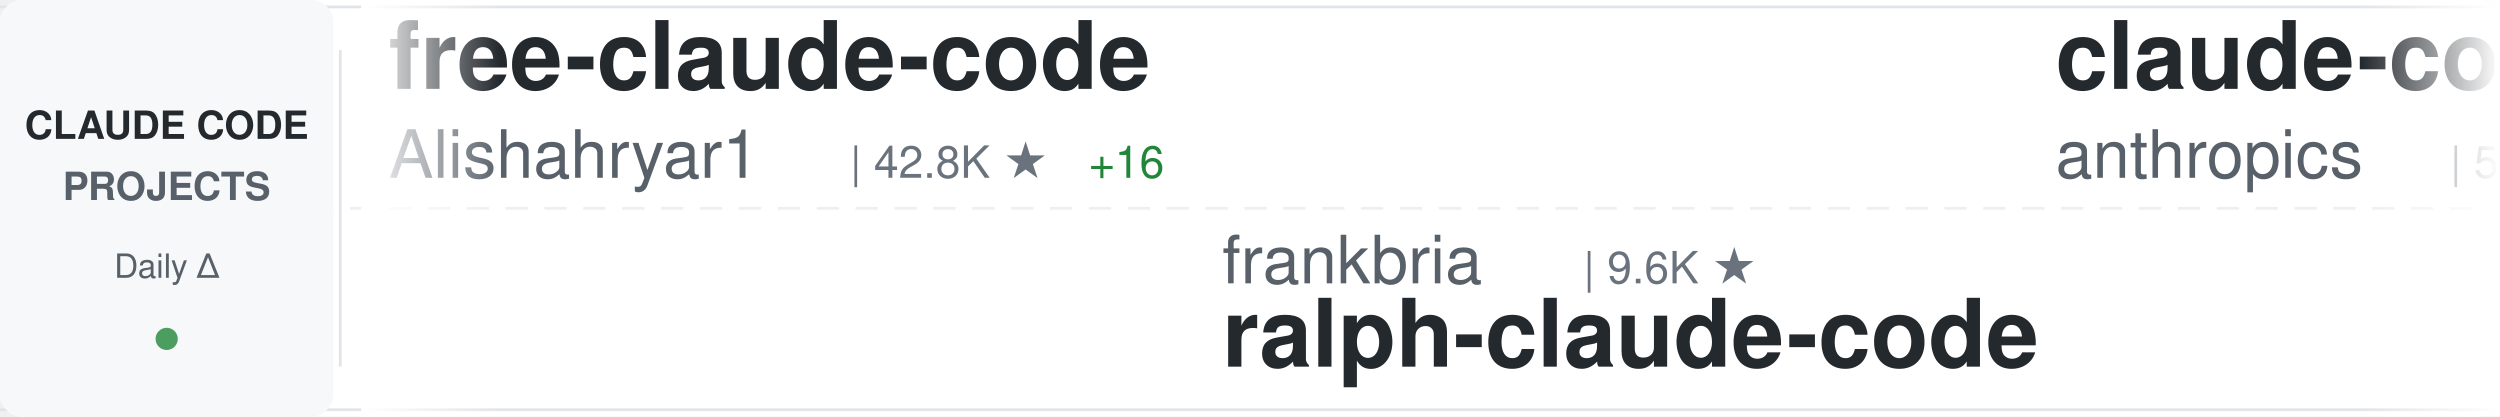
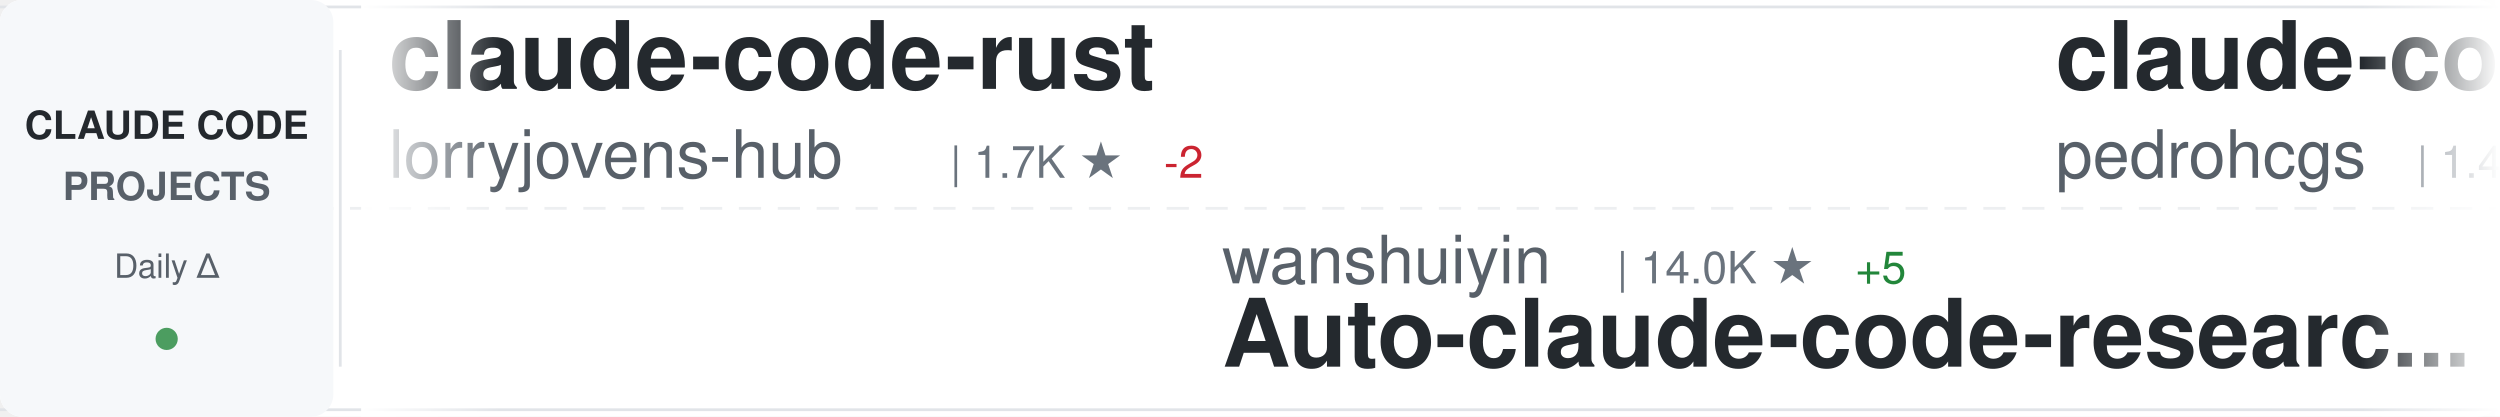
<svg xmlns="http://www.w3.org/2000/svg" width="900" height="150">
  <defs>
    <linearGradient id="awesomeLeftFade" x1="0%" y1="0%" x2="100%" y2="0%">
      <stop offset="0%" style="stop-color:#ffffff;stop-opacity:1" />
      <stop offset="100%" style="stop-color:#ffffff;stop-opacity:0" />
    </linearGradient>
    <linearGradient id="awesomeRightFade" x1="0%" y1="0%" x2="100%" y2="0%">
      <stop offset="0%" style="stop-color:#ffffff;stop-opacity:0" />
      <stop offset="100%" style="stop-color:#ffffff;stop-opacity:1" />
    </linearGradient>
  </defs>
  <rect width="900" height="150" fill="#ffffff" rx="8" />
  <rect x="0" y="2" width="900" height="1" fill="#e1e4e8" />
  <rect x="0" y="147" width="900" height="1" fill="#e1e4e8" />
  <line x1="0" y1="75" x2="900" y2="75" stroke="#e1e4e8" stroke-width="1" stroke-dasharray="8 6" opacity="0.6" />
  <rect x="0" y="0" width="120" height="150" fill="#f6f8fa" rx="8" />
  <text x="60" y="50" font-family="-apple-system, BlinkMacSystemFont, 'Segoe UI', Helvetica, Arial, sans-serif" font-size="14" font-weight="600" fill="#24292e" text-anchor="middle">CLAUDE CODE</text>
  <text x="60" y="72" font-family="-apple-system, BlinkMacSystemFont, 'Segoe UI', Helvetica, Arial, sans-serif" font-size="14" font-weight="600" fill="#586069" text-anchor="middle">PROJECTS</text>
  <text x="60" y="100" font-family="-apple-system, BlinkMacSystemFont, 'Segoe UI', Helvetica, Arial, sans-serif" font-size="12" font-weight="500" fill="#586069" text-anchor="middle">Daily Δ</text>
  <circle cx="60" cy="122" r="4" fill="#22863a" opacity="0.8" />
  <rect x="122" y="18" width="1" height="114" fill="#e1e4e8" />
  <clipPath id="awesomeTickerClip">
    <rect x="130" y="0" width="770" height="150" />
  </clipPath>
  <g clip-path="url(#awesomeTickerClip)">
    <g id="awesomeTickerItems">
      <animateTransform attributeName="transform" attributeType="XML" type="translate" from="0 0" to="-3000 0" dur="54s" repeatCount="indefinite" />
      <g transform="translate(0, 0)">
-         <text x="140" y="32" font-family="-apple-system, BlinkMacSystemFont, 'Segoe UI', Helvetica, Arial, sans-serif" font-size="34" font-weight="600" fill="#24292e">free-claude-code</text>
-         <text x="140" y="64" font-family="-apple-system, BlinkMacSystemFont, 'Segoe UI', Helvetica, Arial, sans-serif" font-size="24" font-weight="400" fill="#586069">Alishahryar1</text>
-         <text x="306" y="64" font-family="-apple-system, BlinkMacSystemFont, 'Segoe UI', Helvetica, Arial, sans-serif" font-size="16" font-weight="500" fill="#6a737d">| 42.8K ★</text>
-         <text x="392" y="64" font-family="-apple-system, BlinkMacSystemFont, 'Segoe UI', Helvetica, Arial, sans-serif" font-size="16" font-weight="500" fill="#22863a"> +16</text>
+         <text x="140" y="32" font-family="-apple-system, BlinkMacSystemFont, 'Segoe UI', Helvetica, Arial, sans-serif" font-size="34" font-weight="600" fill="#24292e">claude-code-rust</text>
+         <text x="140" y="64" font-family="-apple-system, BlinkMacSystemFont, 'Segoe UI', Helvetica, Arial, sans-serif" font-size="24" font-weight="400" fill="#586069">lorryjovens-hub</text>
+         <text x="342" y="64" font-family="-apple-system, BlinkMacSystemFont, 'Segoe UI', Helvetica, Arial, sans-serif" font-size="16" font-weight="500" fill="#6a737d">| 1.7K ★</text>
+         <text x="419" y="64" font-family="-apple-system, BlinkMacSystemFont, 'Segoe UI', Helvetica, Arial, sans-serif" font-size="16" font-weight="500" fill="#cb2431"> -2</text>
      </g>
      <g transform="translate(300, 0)">
+         <text x="140" y="102" font-family="-apple-system, BlinkMacSystemFont, 'Segoe UI', Helvetica, Arial, sans-serif" font-size="24" font-weight="400" fill="#586069">wanshuiyin</text>
+         <text x="282" y="102" font-family="-apple-system, BlinkMacSystemFont, 'Segoe UI', Helvetica, Arial, sans-serif" font-size="16" font-weight="500" fill="#6a737d">| 14.0K ★</text>
+         <text x="368" y="102" font-family="-apple-system, BlinkMacSystemFont, 'Segoe UI', Helvetica, Arial, sans-serif" font-size="16" font-weight="500" fill="#22863a"> +5</text>
+         <text x="140" y="132" font-family="-apple-system, BlinkMacSystemFont, 'Segoe UI', Helvetica, Arial, sans-serif" font-size="34" font-weight="600" fill="#24292e">Auto-claude-code-researc...</text>
+       </g>
+       <g transform="translate(600, 0)">
+         <text x="140" y="32" font-family="-apple-system, BlinkMacSystemFont, 'Segoe UI', Helvetica, Arial, sans-serif" font-size="34" font-weight="600" fill="#24292e">claude-code-my-workflow</text>
+         <text x="140" y="64" font-family="-apple-system, BlinkMacSystemFont, 'Segoe UI', Helvetica, Arial, sans-serif" font-size="24" font-weight="400" fill="#586069">pedrohcgs</text>
+         <text x="270" y="64" font-family="-apple-system, BlinkMacSystemFont, 'Segoe UI', Helvetica, Arial, sans-serif" font-size="16" font-weight="500" fill="#6a737d">| 1.4K ★</text>
+       </g>
+       <g transform="translate(900, 0)">
        <text x="140" y="102" font-family="-apple-system, BlinkMacSystemFont, 'Segoe UI', Helvetica, Arial, sans-serif" font-size="24" font-weight="400" fill="#586069">frankbria</text>
        <text x="270" y="102" font-family="-apple-system, BlinkMacSystemFont, 'Segoe UI', Helvetica, Arial, sans-serif" font-size="16" font-weight="500" fill="#6a737d">| 9.6K ★</text>
+         <text x="347" y="102" font-family="-apple-system, BlinkMacSystemFont, 'Segoe UI', Helvetica, Arial, sans-serif" font-size="16" font-weight="500" fill="#22863a"> +1</text>
        <text x="140" y="132" font-family="-apple-system, BlinkMacSystemFont, 'Segoe UI', Helvetica, Arial, sans-serif" font-size="34" font-weight="600" fill="#24292e">ralph-claude-code</text>
      </g>
-       <g transform="translate(600, 0)">
-         <text x="140" y="32" font-family="-apple-system, BlinkMacSystemFont, 'Segoe UI', Helvetica, Arial, sans-serif" font-size="34" font-weight="600" fill="#24292e">claude-code-security-rev...</text>
-         <text x="140" y="64" font-family="-apple-system, BlinkMacSystemFont, 'Segoe UI', Helvetica, Arial, sans-serif" font-size="24" font-weight="400" fill="#586069">anthropics</text>
-         <text x="282" y="64" font-family="-apple-system, BlinkMacSystemFont, 'Segoe UI', Helvetica, Arial, sans-serif" font-size="16" font-weight="500" fill="#6a737d">| 5.7K ★</text>
-         <text x="359" y="64" font-family="-apple-system, BlinkMacSystemFont, 'Segoe UI', Helvetica, Arial, sans-serif" font-size="16" font-weight="500" fill="#22863a"> +3</text>
-       </g>
-       <g transform="translate(900, 0)">
-         <text x="140" y="102" font-family="-apple-system, BlinkMacSystemFont, 'Segoe UI', Helvetica, Arial, sans-serif" font-size="24" font-weight="400" fill="#586069">pengchengneo</text>
-         <text x="306" y="102" font-family="-apple-system, BlinkMacSystemFont, 'Segoe UI', Helvetica, Arial, sans-serif" font-size="16" font-weight="500" fill="#6a737d">| 1.7K ★</text>
-         <text x="140" y="132" font-family="-apple-system, BlinkMacSystemFont, 'Segoe UI', Helvetica, Arial, sans-serif" font-size="34" font-weight="600" fill="#24292e">Claude-Code</text>
-       </g>
      <g transform="translate(1200, 0)">
-         <text x="140" y="32" font-family="-apple-system, BlinkMacSystemFont, 'Segoe UI', Helvetica, Arial, sans-serif" font-size="34" font-weight="600" fill="#24292e">claude-code-video-toolki...</text>
-         <text x="140" y="64" font-family="-apple-system, BlinkMacSystemFont, 'Segoe UI', Helvetica, Arial, sans-serif" font-size="24" font-weight="400" fill="#586069">digitalsamba</text>
-         <text x="306" y="64" font-family="-apple-system, BlinkMacSystemFont, 'Segoe UI', Helvetica, Arial, sans-serif" font-size="16" font-weight="500" fill="#6a737d">| 1.9K ★</text>
-         <text x="383" y="64" font-family="-apple-system, BlinkMacSystemFont, 'Segoe UI', Helvetica, Arial, sans-serif" font-size="16" font-weight="500" fill="#22863a"> +1</text>
-       </g>
-       <g transform="translate(1500, 0)">
-         <text x="140" y="102" font-family="-apple-system, BlinkMacSystemFont, 'Segoe UI', Helvetica, Arial, sans-serif" font-size="24" font-weight="400" fill="#586069">jqueryscript</text>
-         <text x="306" y="102" font-family="-apple-system, BlinkMacSystemFont, 'Segoe UI', Helvetica, Arial, sans-serif" font-size="16" font-weight="500" fill="#6a737d">| 483 ★</text>
-         <text x="140" y="132" font-family="-apple-system, BlinkMacSystemFont, 'Segoe UI', Helvetica, Arial, sans-serif" font-size="34" font-weight="600" fill="#24292e">awesome-claude-code</text>
-       </g>
-       <g transform="translate(1800, 0)">
        <text x="140" y="32" font-family="-apple-system, BlinkMacSystemFont, 'Segoe UI', Helvetica, Arial, sans-serif" font-size="34" font-weight="600" fill="#24292e">claude-code-harness</text>
        <text x="140" y="64" font-family="-apple-system, BlinkMacSystemFont, 'Segoe UI', Helvetica, Arial, sans-serif" font-size="24" font-weight="400" fill="#586069">Chachamaru127</text>
        <text x="318" y="64" font-family="-apple-system, BlinkMacSystemFont, 'Segoe UI', Helvetica, Arial, sans-serif" font-size="16" font-weight="500" fill="#6a737d">| 3.0K ★</text>
      </g>
+       <g transform="translate(1500, 0)">
+         <text x="140" y="102" font-family="-apple-system, BlinkMacSystemFont, 'Segoe UI', Helvetica, Arial, sans-serif" font-size="24" font-weight="400" fill="#586069">SeemSeam</text>
+         <text x="258" y="102" font-family="-apple-system, BlinkMacSystemFont, 'Segoe UI', Helvetica, Arial, sans-serif" font-size="16" font-weight="500" fill="#6a737d">| 3.3K ★</text>
+         <text x="335" y="102" font-family="-apple-system, BlinkMacSystemFont, 'Segoe UI', Helvetica, Arial, sans-serif" font-size="16" font-weight="500" fill="#cb2431"> -1</text>
+         <text x="140" y="132" font-family="-apple-system, BlinkMacSystemFont, 'Segoe UI', Helvetica, Arial, sans-serif" font-size="34" font-weight="600" fill="#24292e">claude_codex_bridge</text>
+       </g>
+       <g transform="translate(1800, 0)">
+         <text x="140" y="32" font-family="-apple-system, BlinkMacSystemFont, 'Segoe UI', Helvetica, Arial, sans-serif" font-size="34" font-weight="600" fill="#24292e">oh-my-claudecode</text>
+         <text x="140" y="64" font-family="-apple-system, BlinkMacSystemFont, 'Segoe UI', Helvetica, Arial, sans-serif" font-size="24" font-weight="400" fill="#586069">Yeachan-Heo</text>
+         <text x="294" y="64" font-family="-apple-system, BlinkMacSystemFont, 'Segoe UI', Helvetica, Arial, sans-serif" font-size="16" font-weight="500" fill="#6a737d">| 38.2K ★</text>
+       </g>
      <g transform="translate(2100, 0)">
-         <text x="140" y="102" font-family="-apple-system, BlinkMacSystemFont, 'Segoe UI', Helvetica, Arial, sans-serif" font-size="24" font-weight="400" fill="#586069">lintsinghua</text>
-         <text x="294" y="102" font-family="-apple-system, BlinkMacSystemFont, 'Segoe UI', Helvetica, Arial, sans-serif" font-size="16" font-weight="500" fill="#6a737d">| 4.0K ★</text>
-         <text x="371" y="102" font-family="-apple-system, BlinkMacSystemFont, 'Segoe UI', Helvetica, Arial, sans-serif" font-size="16" font-weight="500" fill="#22863a"> +1</text>
-         <text x="140" y="132" font-family="-apple-system, BlinkMacSystemFont, 'Segoe UI', Helvetica, Arial, sans-serif" font-size="34" font-weight="600" fill="#24292e">claude-code-book</text>
-       </g>
-       <g transform="translate(2400, 0)">
-         <text x="140" y="32" font-family="-apple-system, BlinkMacSystemFont, 'Segoe UI', Helvetica, Arial, sans-serif" font-size="34" font-weight="600" fill="#24292e">ECC</text>
-         <text x="140" y="64" font-family="-apple-system, BlinkMacSystemFont, 'Segoe UI', Helvetica, Arial, sans-serif" font-size="24" font-weight="400" fill="#586069">affaan-m</text>
-         <text x="258" y="64" font-family="-apple-system, BlinkMacSystemFont, 'Segoe UI', Helvetica, Arial, sans-serif" font-size="16" font-weight="500" fill="#6a737d">| 235.2K ★</text>
-         <text x="353" y="64" font-family="-apple-system, BlinkMacSystemFont, 'Segoe UI', Helvetica, Arial, sans-serif" font-size="16" font-weight="500" fill="#22863a"> +81</text>
-       </g>
-       <g transform="translate(2700, 0)">
        <text x="140" y="102" font-family="-apple-system, BlinkMacSystemFont, 'Segoe UI', Helvetica, Arial, sans-serif" font-size="24" font-weight="400" fill="#586069">darcyegb</text>
        <text x="258" y="102" font-family="-apple-system, BlinkMacSystemFont, 'Segoe UI', Helvetica, Arial, sans-serif" font-size="16" font-weight="500" fill="#6a737d">| 750 ★</text>
        <text x="140" y="132" font-family="-apple-system, BlinkMacSystemFont, 'Segoe UI', Helvetica, Arial, sans-serif" font-size="34" font-weight="600" fill="#24292e">ClaudeCodeAgents</text>
      </g>
+       <g transform="translate(2400, 0)">
+         <text x="140" y="32" font-family="-apple-system, BlinkMacSystemFont, 'Segoe UI', Helvetica, Arial, sans-serif" font-size="34" font-weight="600" fill="#24292e">edmunds-claude-code</text>
+         <text x="140" y="64" font-family="-apple-system, BlinkMacSystemFont, 'Segoe UI', Helvetica, Arial, sans-serif" font-size="24" font-weight="400" fill="#586069">edmund-io</text>
+         <text x="270" y="64" font-family="-apple-system, BlinkMacSystemFont, 'Segoe UI', Helvetica, Arial, sans-serif" font-size="16" font-weight="500" fill="#6a737d">| 1.5K ★</text>
+       </g>
+       <g transform="translate(2700, 0)">
+         <text x="140" y="102" font-family="-apple-system, BlinkMacSystemFont, 'Segoe UI', Helvetica, Arial, sans-serif" font-size="24" font-weight="400" fill="#586069">huangjia2019</text>
+         <text x="306" y="102" font-family="-apple-system, BlinkMacSystemFont, 'Segoe UI', Helvetica, Arial, sans-serif" font-size="16" font-weight="500" fill="#6a737d">| 1.0K ★</text>
+         <text x="140" y="132" font-family="-apple-system, BlinkMacSystemFont, 'Segoe UI', Helvetica, Arial, sans-serif" font-size="34" font-weight="600" fill="#24292e">claude-code-engineering</text>
+       </g>
      <g transform="translate(3000, 0)">
-         <text x="140" y="32" font-family="-apple-system, BlinkMacSystemFont, 'Segoe UI', Helvetica, Arial, sans-serif" font-size="34" font-weight="600" fill="#24292e">free-claude-code</text>
-         <text x="140" y="64" font-family="-apple-system, BlinkMacSystemFont, 'Segoe UI', Helvetica, Arial, sans-serif" font-size="24" font-weight="400" fill="#586069">Alishahryar1</text>
-         <text x="306" y="64" font-family="-apple-system, BlinkMacSystemFont, 'Segoe UI', Helvetica, Arial, sans-serif" font-size="16" font-weight="500" fill="#6a737d">| 42.8K ★</text>
-         <text x="392" y="64" font-family="-apple-system, BlinkMacSystemFont, 'Segoe UI', Helvetica, Arial, sans-serif" font-size="16" font-weight="500" fill="#22863a"> +16</text>
+         <text x="140" y="32" font-family="-apple-system, BlinkMacSystemFont, 'Segoe UI', Helvetica, Arial, sans-serif" font-size="34" font-weight="600" fill="#24292e">claude-code-rust</text>
+         <text x="140" y="64" font-family="-apple-system, BlinkMacSystemFont, 'Segoe UI', Helvetica, Arial, sans-serif" font-size="24" font-weight="400" fill="#586069">lorryjovens-hub</text>
+         <text x="342" y="64" font-family="-apple-system, BlinkMacSystemFont, 'Segoe UI', Helvetica, Arial, sans-serif" font-size="16" font-weight="500" fill="#6a737d">| 1.7K ★</text>
+         <text x="419" y="64" font-family="-apple-system, BlinkMacSystemFont, 'Segoe UI', Helvetica, Arial, sans-serif" font-size="16" font-weight="500" fill="#cb2431"> -2</text>
      </g>
      <g transform="translate(3300, 0)">
+         <text x="140" y="102" font-family="-apple-system, BlinkMacSystemFont, 'Segoe UI', Helvetica, Arial, sans-serif" font-size="24" font-weight="400" fill="#586069">wanshuiyin</text>
+         <text x="282" y="102" font-family="-apple-system, BlinkMacSystemFont, 'Segoe UI', Helvetica, Arial, sans-serif" font-size="16" font-weight="500" fill="#6a737d">| 14.0K ★</text>
+         <text x="368" y="102" font-family="-apple-system, BlinkMacSystemFont, 'Segoe UI', Helvetica, Arial, sans-serif" font-size="16" font-weight="500" fill="#22863a"> +5</text>
+         <text x="140" y="132" font-family="-apple-system, BlinkMacSystemFont, 'Segoe UI', Helvetica, Arial, sans-serif" font-size="34" font-weight="600" fill="#24292e">Auto-claude-code-researc...</text>
+       </g>
+       <g transform="translate(3600, 0)">
+         <text x="140" y="32" font-family="-apple-system, BlinkMacSystemFont, 'Segoe UI', Helvetica, Arial, sans-serif" font-size="34" font-weight="600" fill="#24292e">claude-code-my-workflow</text>
+         <text x="140" y="64" font-family="-apple-system, BlinkMacSystemFont, 'Segoe UI', Helvetica, Arial, sans-serif" font-size="24" font-weight="400" fill="#586069">pedrohcgs</text>
+         <text x="270" y="64" font-family="-apple-system, BlinkMacSystemFont, 'Segoe UI', Helvetica, Arial, sans-serif" font-size="16" font-weight="500" fill="#6a737d">| 1.4K ★</text>
+       </g>
+       <g transform="translate(3900, 0)">
        <text x="140" y="102" font-family="-apple-system, BlinkMacSystemFont, 'Segoe UI', Helvetica, Arial, sans-serif" font-size="24" font-weight="400" fill="#586069">frankbria</text>
        <text x="270" y="102" font-family="-apple-system, BlinkMacSystemFont, 'Segoe UI', Helvetica, Arial, sans-serif" font-size="16" font-weight="500" fill="#6a737d">| 9.6K ★</text>
+         <text x="347" y="102" font-family="-apple-system, BlinkMacSystemFont, 'Segoe UI', Helvetica, Arial, sans-serif" font-size="16" font-weight="500" fill="#22863a"> +1</text>
        <text x="140" y="132" font-family="-apple-system, BlinkMacSystemFont, 'Segoe UI', Helvetica, Arial, sans-serif" font-size="34" font-weight="600" fill="#24292e">ralph-claude-code</text>
-       </g>
-       <g transform="translate(3600, 0)">
-         <text x="140" y="32" font-family="-apple-system, BlinkMacSystemFont, 'Segoe UI', Helvetica, Arial, sans-serif" font-size="34" font-weight="600" fill="#24292e">claude-code-security-rev...</text>
-         <text x="140" y="64" font-family="-apple-system, BlinkMacSystemFont, 'Segoe UI', Helvetica, Arial, sans-serif" font-size="24" font-weight="400" fill="#586069">anthropics</text>
-         <text x="282" y="64" font-family="-apple-system, BlinkMacSystemFont, 'Segoe UI', Helvetica, Arial, sans-serif" font-size="16" font-weight="500" fill="#6a737d">| 5.7K ★</text>
-         <text x="359" y="64" font-family="-apple-system, BlinkMacSystemFont, 'Segoe UI', Helvetica, Arial, sans-serif" font-size="16" font-weight="500" fill="#22863a"> +3</text>
-       </g>
-       <g transform="translate(3900, 0)">
-         <text x="140" y="102" font-family="-apple-system, BlinkMacSystemFont, 'Segoe UI', Helvetica, Arial, sans-serif" font-size="24" font-weight="400" fill="#586069">pengchengneo</text>
-         <text x="306" y="102" font-family="-apple-system, BlinkMacSystemFont, 'Segoe UI', Helvetica, Arial, sans-serif" font-size="16" font-weight="500" fill="#6a737d">| 1.7K ★</text>
-         <text x="140" y="132" font-family="-apple-system, BlinkMacSystemFont, 'Segoe UI', Helvetica, Arial, sans-serif" font-size="34" font-weight="600" fill="#24292e">Claude-Code</text>
      </g>
    </g>
  </g>
  <rect x="130" y="0" width="50" height="150" fill="url(#awesomeLeftFade)" />
  <rect x="850" y="0" width="50" height="150" fill="url(#awesomeRightFade)" />
</svg>
